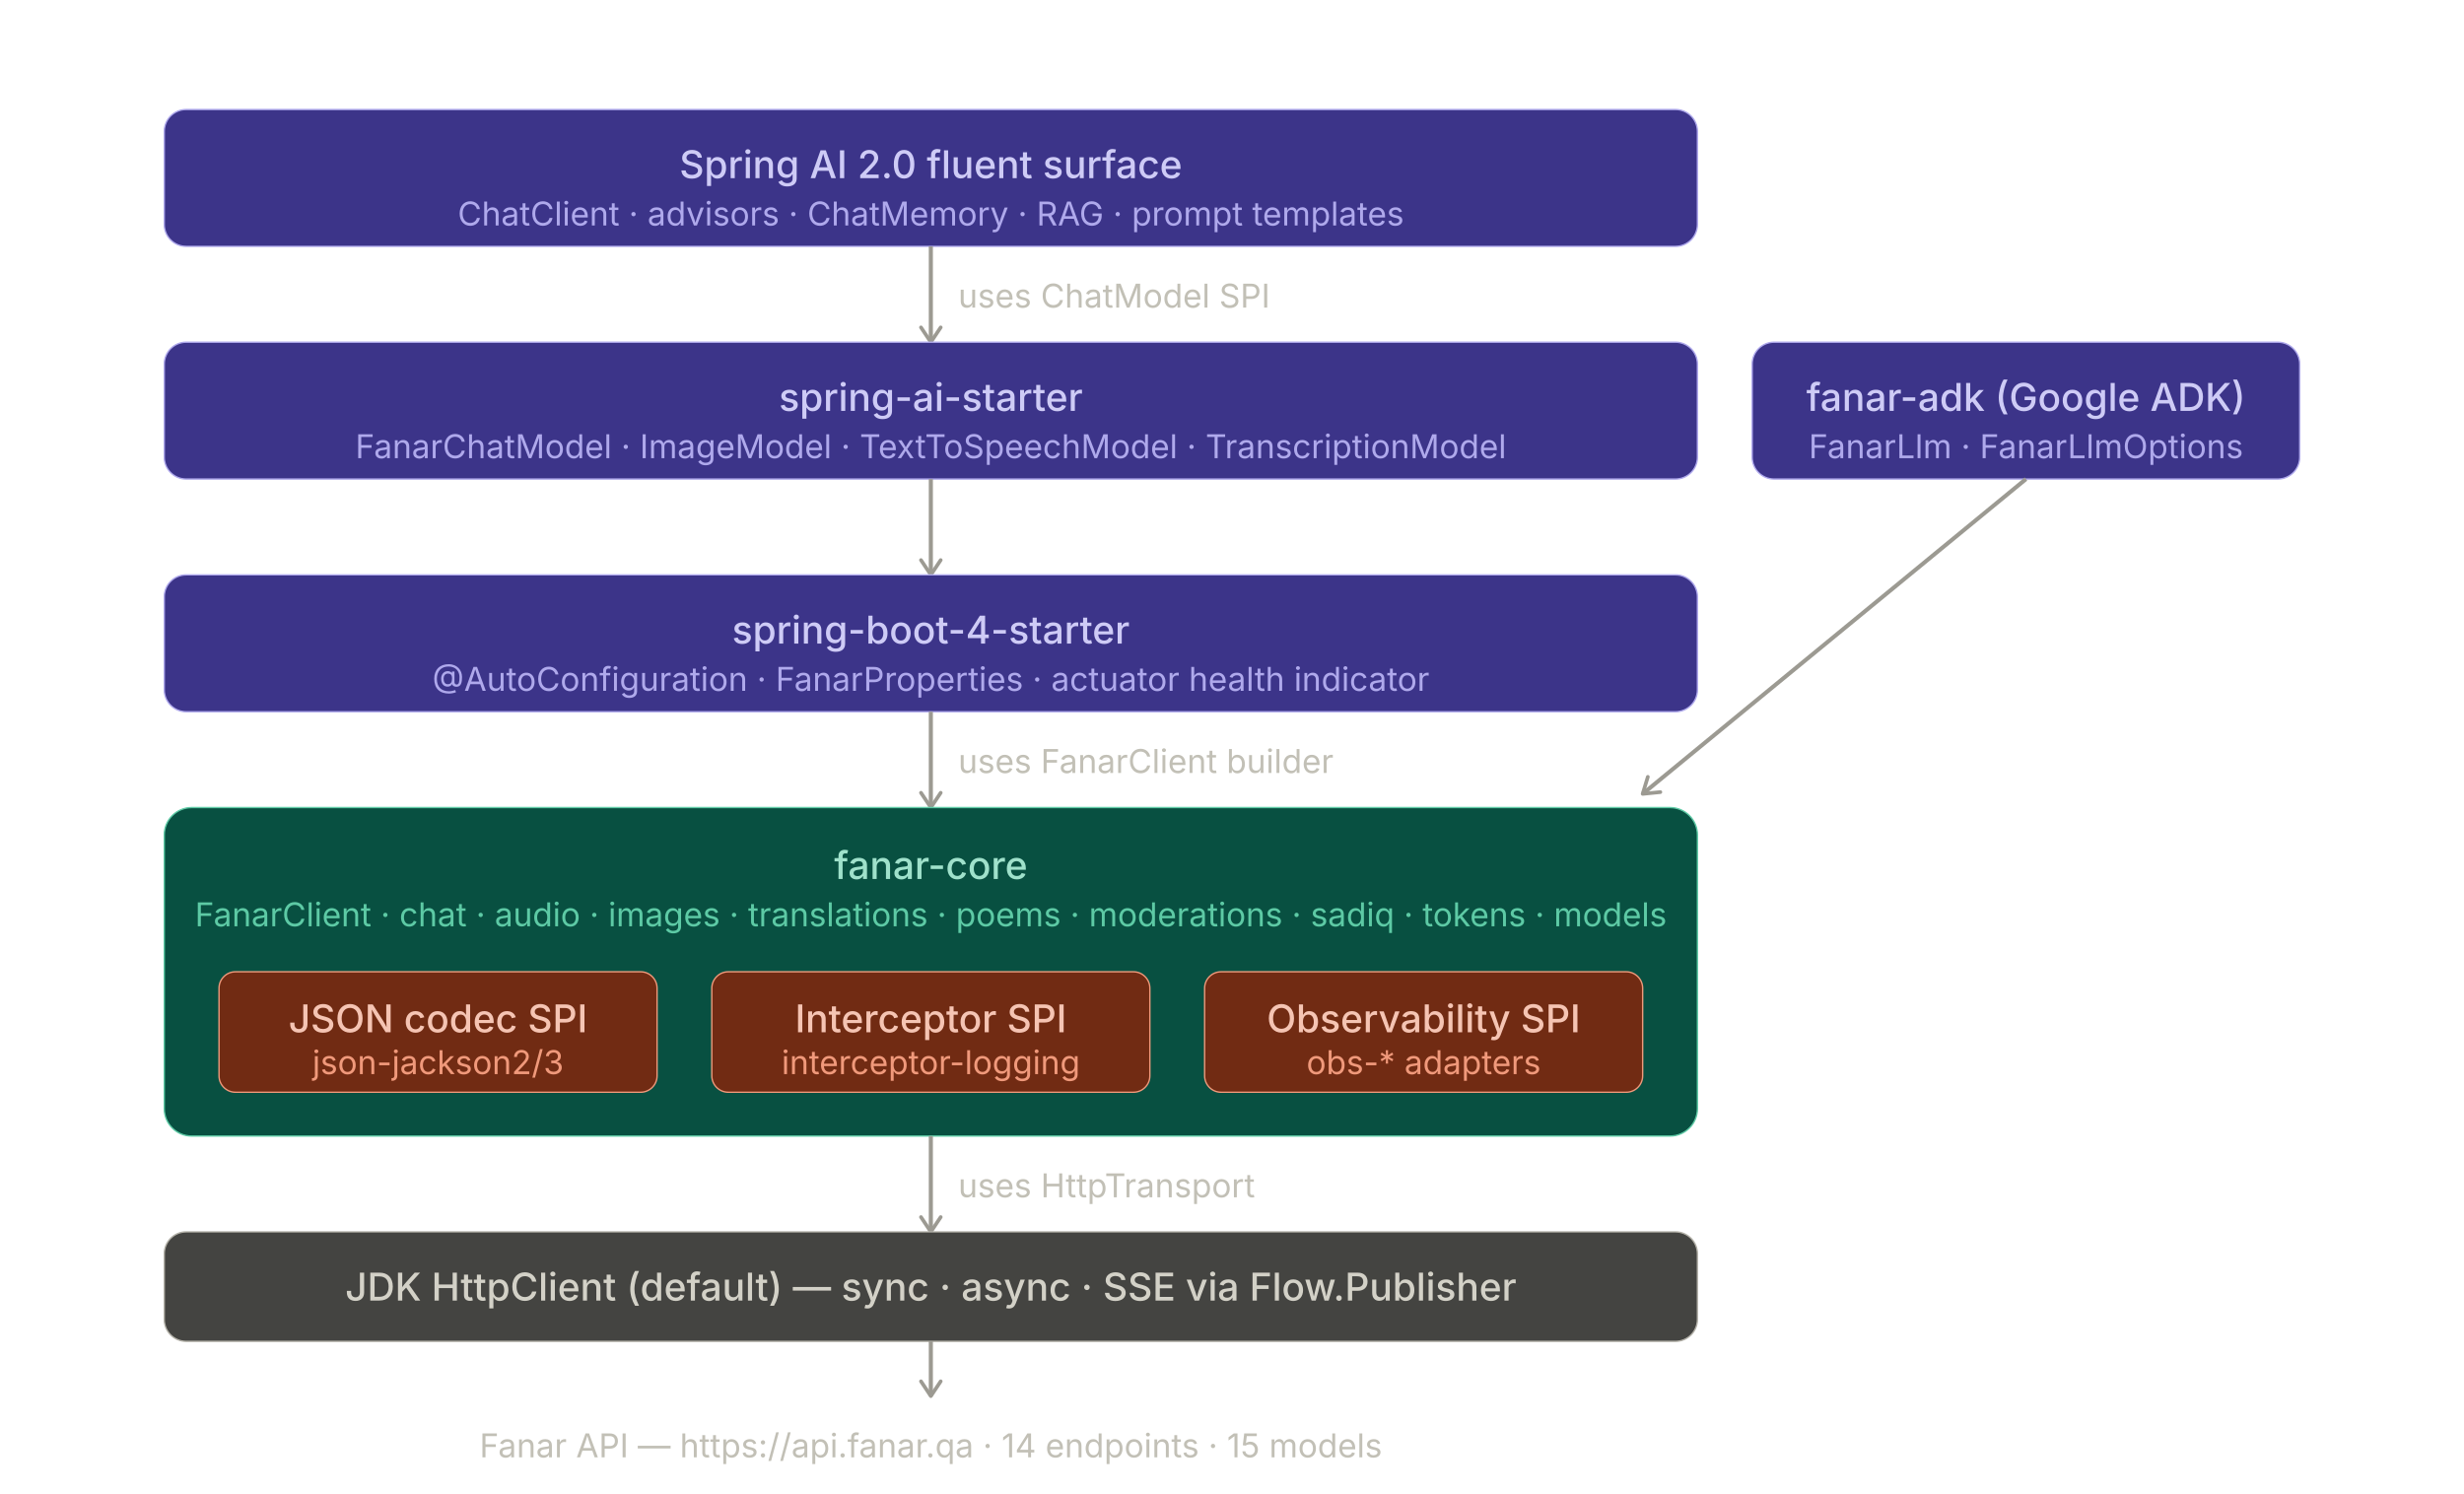
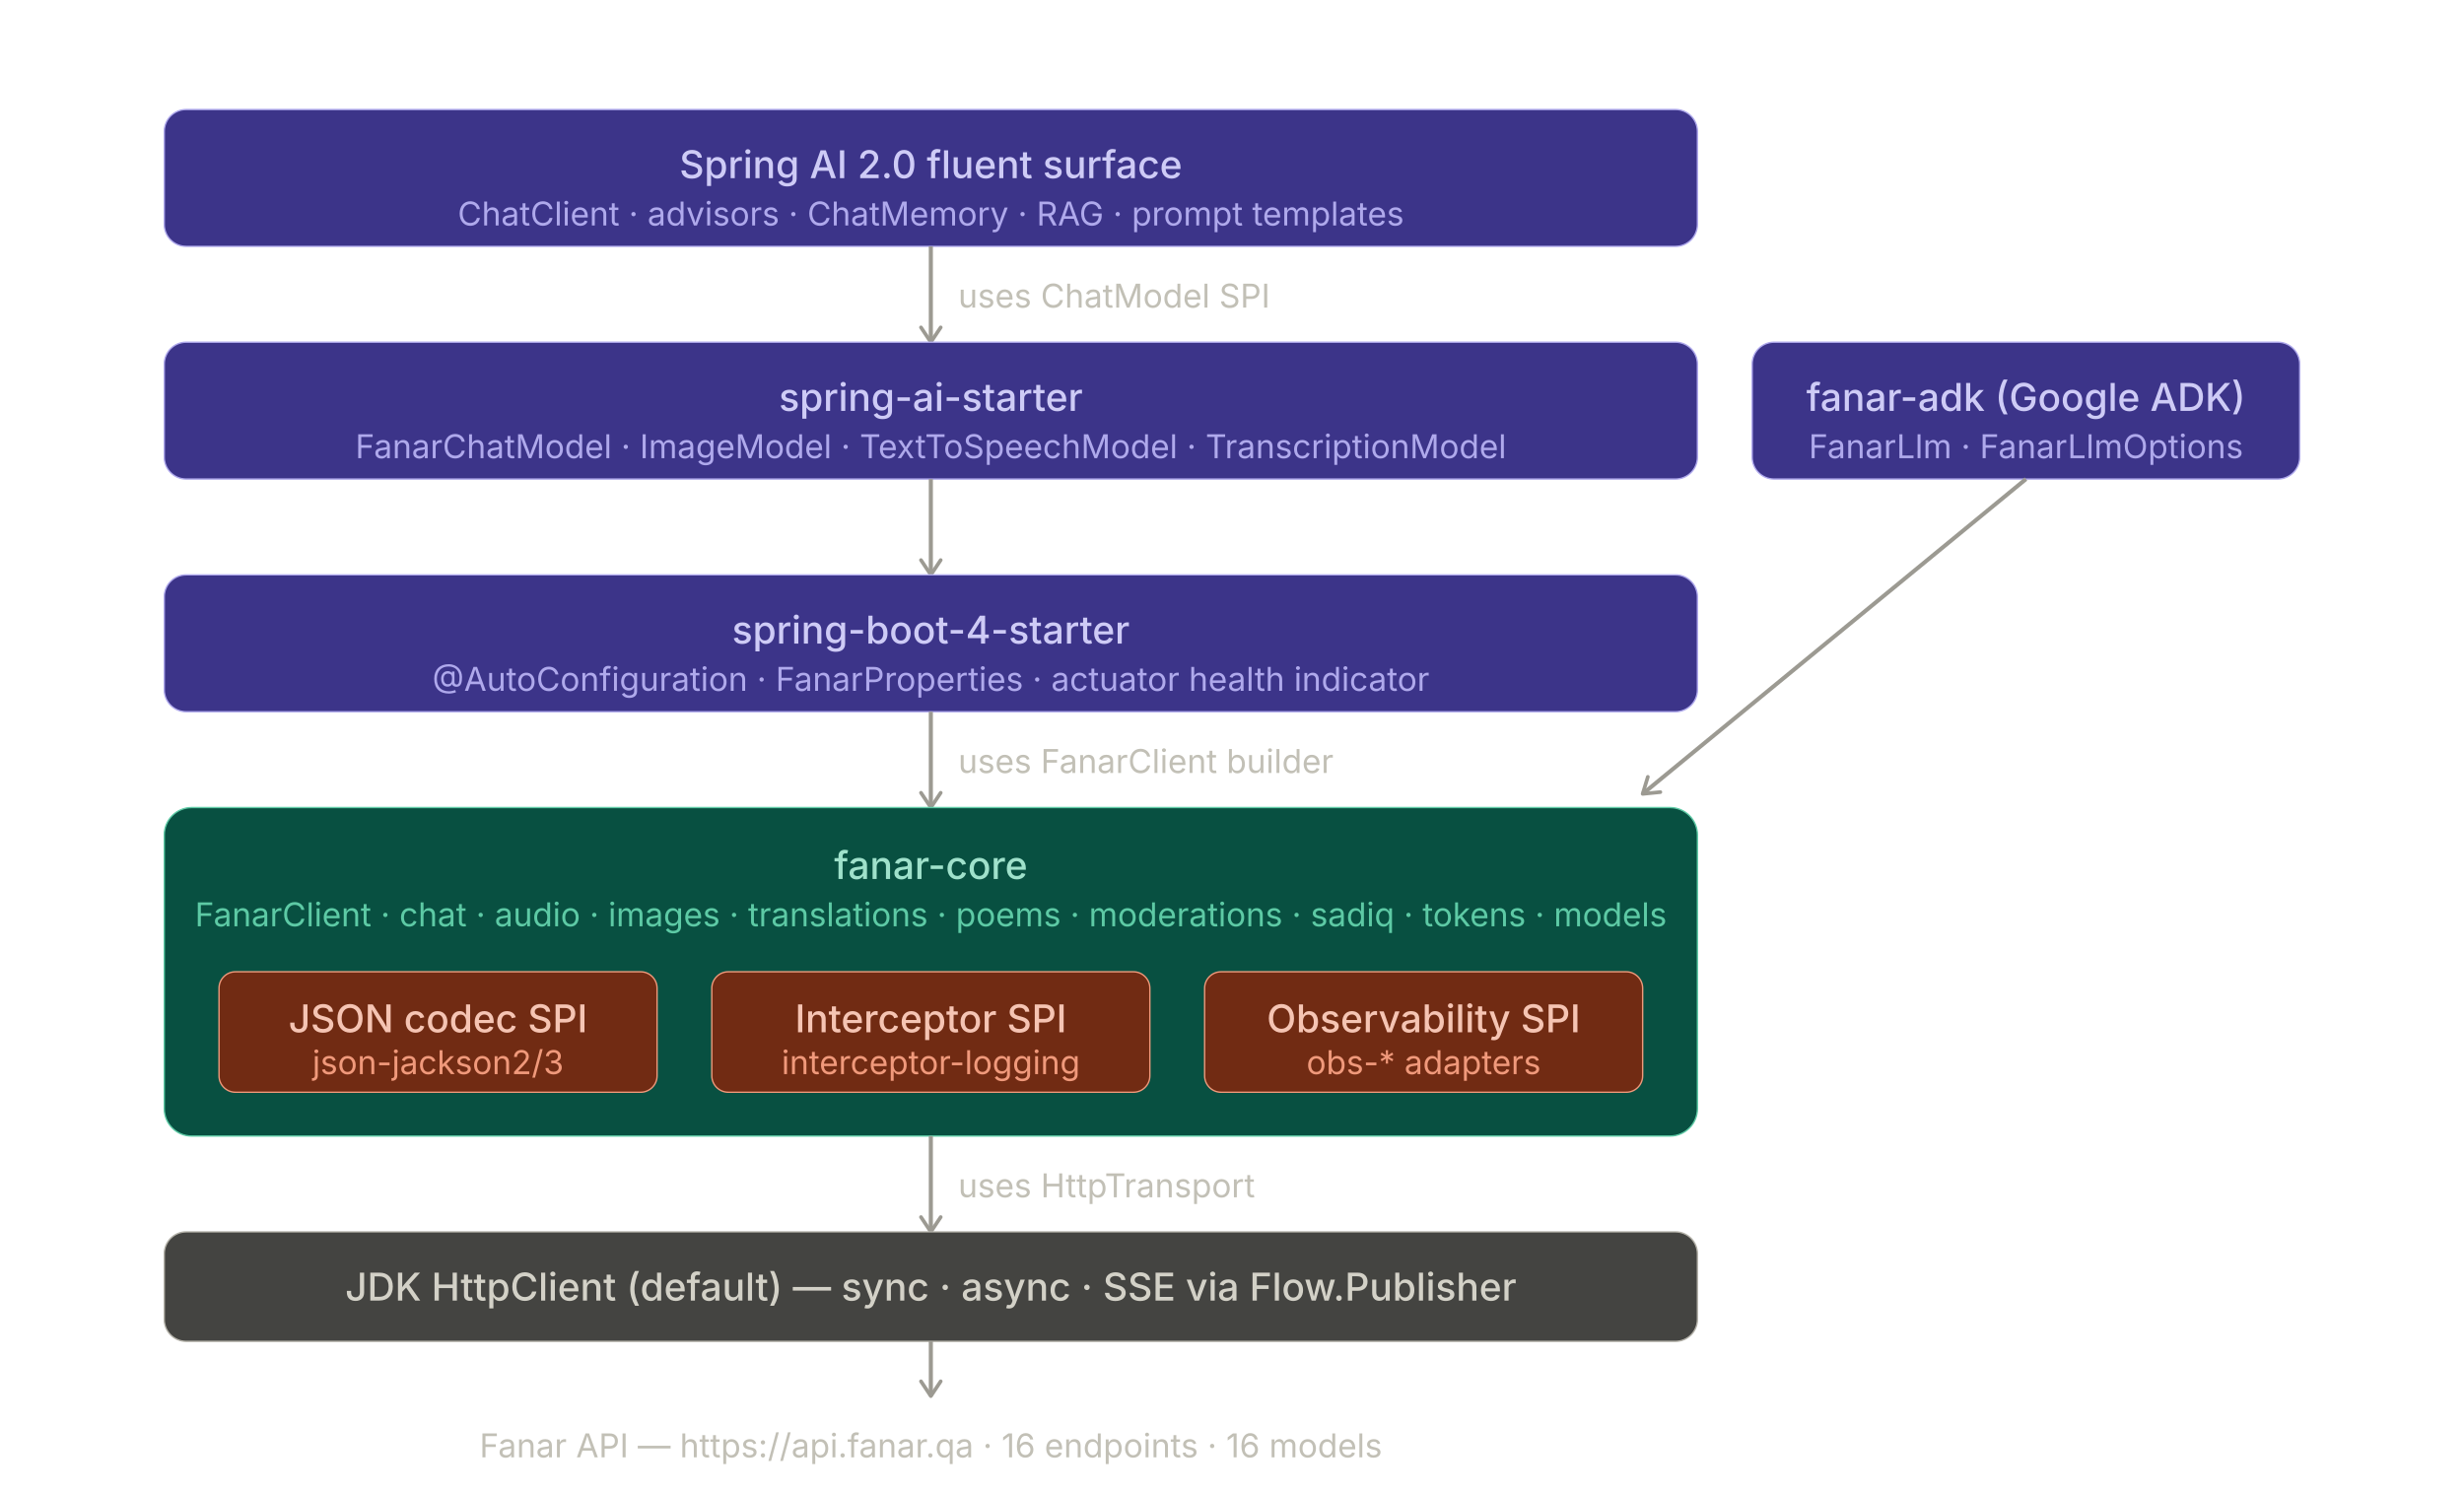
<svg xmlns="http://www.w3.org/2000/svg" width="100%" viewBox="0 0 900 545.56" role="img" style="">
  <defs>
    <marker id="arrow" viewBox="0 0 10 10" refX="8" refY="5" markerWidth="6" markerHeight="6" orient="auto-start-reverse">
      <path d="M2 1L8 5L2 9" fill="none" stroke="context-stroke" stroke-width="1.5" stroke-linecap="round" stroke-linejoin="round" />
    </marker>
  </defs>
  <g style="fill:rgb(0, 0, 0);stroke:none;color:rgb(255, 255, 255);stroke-width:1px;stroke-linecap:butt;stroke-linejoin:miter;opacity:1;font-family:&quot;Anthropic Sans&quot;, -apple-system, &quot;system-ui&quot;, &quot;Segoe UI&quot;, sans-serif;font-size:16px;font-weight:400;text-anchor:start;dominant-baseline:auto">
    <rect x="60" y="40" width="560" height="50" rx="8" stroke-width="0.5" style="fill:rgb(60, 52, 137);stroke:rgb(175, 169, 236);color:rgb(255, 255, 255);stroke-width:0.5px;stroke-linecap:butt;stroke-linejoin:miter;opacity:1;font-family:&quot;Anthropic Sans&quot;, -apple-system, &quot;system-ui&quot;, &quot;Segoe UI&quot;, sans-serif;font-size:16px;font-weight:400;text-anchor:start;dominant-baseline:auto" />
    <text x="340" y="60" text-anchor="middle" dominant-baseline="central" style="fill:rgb(206, 203, 246);stroke:none;color:rgb(255, 255, 255);stroke-width:1px;stroke-linecap:butt;stroke-linejoin:miter;opacity:1;font-family:&quot;Anthropic Sans&quot;, -apple-system, &quot;system-ui&quot;, &quot;Segoe UI&quot;, sans-serif;font-size:14px;font-weight:500;text-anchor:middle;dominant-baseline:central">Spring AI 2.0 fluent surface</text>
    <text x="340" y="78" text-anchor="middle" dominant-baseline="central" style="fill:rgb(175, 169, 236);stroke:none;color:rgb(255, 255, 255);stroke-width:1px;stroke-linecap:butt;stroke-linejoin:miter;opacity:1;font-family:&quot;Anthropic Sans&quot;, -apple-system, &quot;system-ui&quot;, &quot;Segoe UI&quot;, sans-serif;font-size:12px;font-weight:400;text-anchor:middle;dominant-baseline:central">ChatClient · advisors · ChatMemory · RAG · prompt templates</text>
  </g>
  <text x="350" y="108" dominant-baseline="central" style="fill:rgb(194, 192, 182);stroke:none;color:rgb(255, 255, 255);stroke-width:1px;stroke-linecap:butt;stroke-linejoin:miter;opacity:1;font-family:&quot;Anthropic Sans&quot;, -apple-system, &quot;system-ui&quot;, &quot;Segoe UI&quot;, sans-serif;font-size:12px;font-weight:400;text-anchor:start;dominant-baseline:central">uses ChatModel SPI</text>
  <line x1="340" y1="90" x2="340" y2="125" marker-end="url(#arrow)" style="fill:none;stroke:rgb(156, 154, 146);color:rgb(255, 255, 255);stroke-width:1.5px;stroke-linecap:butt;stroke-linejoin:miter;opacity:1;font-family:&quot;Anthropic Sans&quot;, -apple-system, &quot;system-ui&quot;, &quot;Segoe UI&quot;, sans-serif;font-size:16px;font-weight:400;text-anchor:start;dominant-baseline:auto" />
  <g style="fill:rgb(0, 0, 0);stroke:none;color:rgb(255, 255, 255);stroke-width:1px;stroke-linecap:butt;stroke-linejoin:miter;opacity:1;font-family:&quot;Anthropic Sans&quot;, -apple-system, &quot;system-ui&quot;, &quot;Segoe UI&quot;, sans-serif;font-size:16px;font-weight:400;text-anchor:start;dominant-baseline:auto">
    <rect x="60" y="125" width="560" height="50" rx="8" stroke-width="0.5" style="fill:rgb(60, 52, 137);stroke:rgb(175, 169, 236);color:rgb(255, 255, 255);stroke-width:0.5px;stroke-linecap:butt;stroke-linejoin:miter;opacity:1;font-family:&quot;Anthropic Sans&quot;, -apple-system, &quot;system-ui&quot;, &quot;Segoe UI&quot;, sans-serif;font-size:16px;font-weight:400;text-anchor:start;dominant-baseline:auto" />
    <text x="340" y="145" text-anchor="middle" dominant-baseline="central" style="fill:rgb(206, 203, 246);stroke:none;color:rgb(255, 255, 255);stroke-width:1px;stroke-linecap:butt;stroke-linejoin:miter;opacity:1;font-family:&quot;Anthropic Sans&quot;, -apple-system, &quot;system-ui&quot;, &quot;Segoe UI&quot;, sans-serif;font-size:14px;font-weight:500;text-anchor:middle;dominant-baseline:central">spring-ai-starter</text>
    <text x="340" y="163" text-anchor="middle" dominant-baseline="central" style="fill:rgb(175, 169, 236);stroke:none;color:rgb(255, 255, 255);stroke-width:1px;stroke-linecap:butt;stroke-linejoin:miter;opacity:1;font-family:&quot;Anthropic Sans&quot;, -apple-system, &quot;system-ui&quot;, &quot;Segoe UI&quot;, sans-serif;font-size:12px;font-weight:400;text-anchor:middle;dominant-baseline:central">FanarChatModel · ImageModel · TextToSpeechModel · TranscriptionModel</text>
  </g>
  <g style="fill:rgb(0, 0, 0);stroke:none;color:rgb(255, 255, 255);stroke-width:1px;stroke-linecap:butt;stroke-linejoin:miter;opacity:1;font-family:&quot;Anthropic Sans&quot;, -apple-system, &quot;system-ui&quot;, &quot;Segoe UI&quot;, sans-serif;font-size:16px;font-weight:400;text-anchor:start;dominant-baseline:auto">
    <rect x="640" y="125" width="200" height="50" rx="8" stroke-width="0.5" style="fill:rgb(60, 52, 137);stroke:rgb(175, 169, 236);color:rgb(255, 255, 255);stroke-width:0.5px;stroke-linecap:butt;stroke-linejoin:miter;opacity:1;font-family:&quot;Anthropic Sans&quot;, -apple-system, &quot;system-ui&quot;, &quot;Segoe UI&quot;, sans-serif;font-size:16px;font-weight:400;text-anchor:start;dominant-baseline:auto" />
    <text x="740" y="145" text-anchor="middle" dominant-baseline="central" style="fill:rgb(206, 203, 246);stroke:none;color:rgb(255, 255, 255);stroke-width:1px;stroke-linecap:butt;stroke-linejoin:miter;opacity:1;font-family:&quot;Anthropic Sans&quot;, -apple-system, &quot;system-ui&quot;, &quot;Segoe UI&quot;, sans-serif;font-size:14px;font-weight:500;text-anchor:middle;dominant-baseline:central">fanar-adk (Google ADK)</text>
    <text x="740" y="163" text-anchor="middle" dominant-baseline="central" style="fill:rgb(175, 169, 236);stroke:none;color:rgb(255, 255, 255);stroke-width:1px;stroke-linecap:butt;stroke-linejoin:miter;opacity:1;font-family:&quot;Anthropic Sans&quot;, -apple-system, &quot;system-ui&quot;, &quot;Segoe UI&quot;, sans-serif;font-size:12px;font-weight:400;text-anchor:middle;dominant-baseline:central">FanarLlm · FanarLlmOptions</text>
  </g>
  <line x1="340" y1="175" x2="340" y2="210" marker-end="url(#arrow)" style="fill:none;stroke:rgb(156, 154, 146);color:rgb(255, 255, 255);stroke-width:1.5px;stroke-linecap:butt;stroke-linejoin:miter;opacity:1;font-family:&quot;Anthropic Sans&quot;, -apple-system, &quot;system-ui&quot;, &quot;Segoe UI&quot;, sans-serif;font-size:16px;font-weight:400;text-anchor:start;dominant-baseline:auto" />
  <line x1="740" y1="175" x2="600" y2="290" marker-end="url(#arrow)" style="fill:none;stroke:rgb(156, 154, 146);color:rgb(255, 255, 255);stroke-width:1.5px;stroke-linecap:butt;stroke-linejoin:miter;opacity:1;font-family:&quot;Anthropic Sans&quot;, -apple-system, &quot;system-ui&quot;, &quot;Segoe UI&quot;, sans-serif;font-size:16px;font-weight:400;text-anchor:start;dominant-baseline:auto" />
  <g style="fill:rgb(0, 0, 0);stroke:none;color:rgb(255, 255, 255);stroke-width:1px;stroke-linecap:butt;stroke-linejoin:miter;opacity:1;font-family:&quot;Anthropic Sans&quot;, -apple-system, &quot;system-ui&quot;, &quot;Segoe UI&quot;, sans-serif;font-size:16px;font-weight:400;text-anchor:start;dominant-baseline:auto">
    <rect x="60" y="210" width="560" height="50" rx="8" stroke-width="0.5" style="fill:rgb(60, 52, 137);stroke:rgb(175, 169, 236);color:rgb(255, 255, 255);stroke-width:0.5px;stroke-linecap:butt;stroke-linejoin:miter;opacity:1;font-family:&quot;Anthropic Sans&quot;, -apple-system, &quot;system-ui&quot;, &quot;Segoe UI&quot;, sans-serif;font-size:16px;font-weight:400;text-anchor:start;dominant-baseline:auto" />
    <text x="340" y="230" text-anchor="middle" dominant-baseline="central" style="fill:rgb(206, 203, 246);stroke:none;color:rgb(255, 255, 255);stroke-width:1px;stroke-linecap:butt;stroke-linejoin:miter;opacity:1;font-family:&quot;Anthropic Sans&quot;, -apple-system, &quot;system-ui&quot;, &quot;Segoe UI&quot;, sans-serif;font-size:14px;font-weight:500;text-anchor:middle;dominant-baseline:central">spring-boot-4-starter</text>
    <text x="340" y="248" text-anchor="middle" dominant-baseline="central" style="fill:rgb(175, 169, 236);stroke:none;color:rgb(255, 255, 255);stroke-width:1px;stroke-linecap:butt;stroke-linejoin:miter;opacity:1;font-family:&quot;Anthropic Sans&quot;, -apple-system, &quot;system-ui&quot;, &quot;Segoe UI&quot;, sans-serif;font-size:12px;font-weight:400;text-anchor:middle;dominant-baseline:central">@AutoConfiguration · FanarProperties · actuator health indicator</text>
  </g>
  <text x="350" y="278" dominant-baseline="central" style="fill:rgb(194, 192, 182);stroke:none;color:rgb(255, 255, 255);stroke-width:1px;stroke-linecap:butt;stroke-linejoin:miter;opacity:1;font-family:&quot;Anthropic Sans&quot;, -apple-system, &quot;system-ui&quot;, &quot;Segoe UI&quot;, sans-serif;font-size:12px;font-weight:400;text-anchor:start;dominant-baseline:central">uses FanarClient builder</text>
  <line x1="340" y1="260" x2="340" y2="295" marker-end="url(#arrow)" style="fill:none;stroke:rgb(156, 154, 146);color:rgb(255, 255, 255);stroke-width:1.5px;stroke-linecap:butt;stroke-linejoin:miter;opacity:1;font-family:&quot;Anthropic Sans&quot;, -apple-system, &quot;system-ui&quot;, &quot;Segoe UI&quot;, sans-serif;font-size:16px;font-weight:400;text-anchor:start;dominant-baseline:auto" />
  <g style="fill:rgb(0, 0, 0);stroke:none;color:rgb(255, 255, 255);stroke-width:1px;stroke-linecap:butt;stroke-linejoin:miter;opacity:1;font-family:&quot;Anthropic Sans&quot;, -apple-system, &quot;system-ui&quot;, &quot;Segoe UI&quot;, sans-serif;font-size:16px;font-weight:400;text-anchor:start;dominant-baseline:auto">
    <rect x="60" y="295" width="560" height="120" rx="10" stroke-width="0.5" style="fill:rgb(8, 80, 65);stroke:rgb(93, 202, 165);color:rgb(255, 255, 255);stroke-width:0.5px;stroke-linecap:butt;stroke-linejoin:miter;opacity:1;font-family:&quot;Anthropic Sans&quot;, -apple-system, &quot;system-ui&quot;, &quot;Segoe UI&quot;, sans-serif;font-size:16px;font-weight:400;text-anchor:start;dominant-baseline:auto" />
    <text x="340" y="316" text-anchor="middle" dominant-baseline="central" style="fill:rgb(159, 225, 203);stroke:none;color:rgb(255, 255, 255);stroke-width:1px;stroke-linecap:butt;stroke-linejoin:miter;opacity:1;font-family:&quot;Anthropic Sans&quot;, -apple-system, &quot;system-ui&quot;, &quot;Segoe UI&quot;, sans-serif;font-size:14px;font-weight:500;text-anchor:middle;dominant-baseline:central">fanar-core</text>
    <text x="340" y="334" text-anchor="middle" dominant-baseline="central" style="fill:rgb(93, 202, 165);stroke:none;color:rgb(255, 255, 255);stroke-width:1px;stroke-linecap:butt;stroke-linejoin:miter;opacity:1;font-family:&quot;Anthropic Sans&quot;, -apple-system, &quot;system-ui&quot;, &quot;Segoe UI&quot;, sans-serif;font-size:12px;font-weight:400;text-anchor:middle;dominant-baseline:central">FanarClient · chat · audio · images · translations · poems · moderations · sadiq · tokens · models</text>
  </g>
  <g style="fill:rgb(0, 0, 0);stroke:none;color:rgb(255, 255, 255);stroke-width:1px;stroke-linecap:butt;stroke-linejoin:miter;opacity:1;font-family:&quot;Anthropic Sans&quot;, -apple-system, &quot;system-ui&quot;, &quot;Segoe UI&quot;, sans-serif;font-size:16px;font-weight:400;text-anchor:start;dominant-baseline:auto">
    <rect x="80" y="355" width="160" height="44" rx="6" stroke-width="0.5" style="fill:rgb(113, 43, 19);stroke:rgb(240, 153, 123);color:rgb(255, 255, 255);stroke-width:0.5px;stroke-linecap:butt;stroke-linejoin:miter;opacity:1;font-family:&quot;Anthropic Sans&quot;, -apple-system, &quot;system-ui&quot;, &quot;Segoe UI&quot;, sans-serif;font-size:16px;font-weight:400;text-anchor:start;dominant-baseline:auto" />
    <text x="160" y="372" text-anchor="middle" dominant-baseline="central" style="fill:rgb(245, 196, 179);stroke:none;color:rgb(255, 255, 255);stroke-width:1px;stroke-linecap:butt;stroke-linejoin:miter;opacity:1;font-family:&quot;Anthropic Sans&quot;, -apple-system, &quot;system-ui&quot;, &quot;Segoe UI&quot;, sans-serif;font-size:14px;font-weight:500;text-anchor:middle;dominant-baseline:central">JSON codec SPI</text>
    <text x="160" y="388" text-anchor="middle" dominant-baseline="central" style="fill:rgb(240, 153, 123);stroke:none;color:rgb(255, 255, 255);stroke-width:1px;stroke-linecap:butt;stroke-linejoin:miter;opacity:1;font-family:&quot;Anthropic Sans&quot;, -apple-system, &quot;system-ui&quot;, &quot;Segoe UI&quot;, sans-serif;font-size:12px;font-weight:400;text-anchor:middle;dominant-baseline:central">json-jackson2/3</text>
  </g>
  <g style="fill:rgb(0, 0, 0);stroke:none;color:rgb(255, 255, 255);stroke-width:1px;stroke-linecap:butt;stroke-linejoin:miter;opacity:1;font-family:&quot;Anthropic Sans&quot;, -apple-system, &quot;system-ui&quot;, &quot;Segoe UI&quot;, sans-serif;font-size:16px;font-weight:400;text-anchor:start;dominant-baseline:auto">
    <rect x="260" y="355" width="160" height="44" rx="6" stroke-width="0.5" style="fill:rgb(113, 43, 19);stroke:rgb(240, 153, 123);color:rgb(255, 255, 255);stroke-width:0.5px;stroke-linecap:butt;stroke-linejoin:miter;opacity:1;font-family:&quot;Anthropic Sans&quot;, -apple-system, &quot;system-ui&quot;, &quot;Segoe UI&quot;, sans-serif;font-size:16px;font-weight:400;text-anchor:start;dominant-baseline:auto" />
    <text x="340" y="372" text-anchor="middle" dominant-baseline="central" style="fill:rgb(245, 196, 179);stroke:none;color:rgb(255, 255, 255);stroke-width:1px;stroke-linecap:butt;stroke-linejoin:miter;opacity:1;font-family:&quot;Anthropic Sans&quot;, -apple-system, &quot;system-ui&quot;, &quot;Segoe UI&quot;, sans-serif;font-size:14px;font-weight:500;text-anchor:middle;dominant-baseline:central">Interceptor SPI</text>
    <text x="340" y="388" text-anchor="middle" dominant-baseline="central" style="fill:rgb(240, 153, 123);stroke:none;color:rgb(255, 255, 255);stroke-width:1px;stroke-linecap:butt;stroke-linejoin:miter;opacity:1;font-family:&quot;Anthropic Sans&quot;, -apple-system, &quot;system-ui&quot;, &quot;Segoe UI&quot;, sans-serif;font-size:12px;font-weight:400;text-anchor:middle;dominant-baseline:central">interceptor-logging</text>
  </g>
  <g style="fill:rgb(0, 0, 0);stroke:none;color:rgb(255, 255, 255);stroke-width:1px;stroke-linecap:butt;stroke-linejoin:miter;opacity:1;font-family:&quot;Anthropic Sans&quot;, -apple-system, &quot;system-ui&quot;, &quot;Segoe UI&quot;, sans-serif;font-size:16px;font-weight:400;text-anchor:start;dominant-baseline:auto">
    <rect x="440" y="355" width="160" height="44" rx="6" stroke-width="0.5" style="fill:rgb(113, 43, 19);stroke:rgb(240, 153, 123);color:rgb(255, 255, 255);stroke-width:0.5px;stroke-linecap:butt;stroke-linejoin:miter;opacity:1;font-family:&quot;Anthropic Sans&quot;, -apple-system, &quot;system-ui&quot;, &quot;Segoe UI&quot;, sans-serif;font-size:16px;font-weight:400;text-anchor:start;dominant-baseline:auto" />
    <text x="520" y="372" text-anchor="middle" dominant-baseline="central" style="fill:rgb(245, 196, 179);stroke:none;color:rgb(255, 255, 255);stroke-width:1px;stroke-linecap:butt;stroke-linejoin:miter;opacity:1;font-family:&quot;Anthropic Sans&quot;, -apple-system, &quot;system-ui&quot;, &quot;Segoe UI&quot;, sans-serif;font-size:14px;font-weight:500;text-anchor:middle;dominant-baseline:central">Observability SPI</text>
    <text x="520" y="388" text-anchor="middle" dominant-baseline="central" style="fill:rgb(240, 153, 123);stroke:none;color:rgb(255, 255, 255);stroke-width:1px;stroke-linecap:butt;stroke-linejoin:miter;opacity:1;font-family:&quot;Anthropic Sans&quot;, -apple-system, &quot;system-ui&quot;, &quot;Segoe UI&quot;, sans-serif;font-size:12px;font-weight:400;text-anchor:middle;dominant-baseline:central">obs-* adapters</text>
  </g>
  <text x="350" y="433" dominant-baseline="central" style="fill:rgb(194, 192, 182);stroke:none;color:rgb(255, 255, 255);stroke-width:1px;stroke-linecap:butt;stroke-linejoin:miter;opacity:1;font-family:&quot;Anthropic Sans&quot;, -apple-system, &quot;system-ui&quot;, &quot;Segoe UI&quot;, sans-serif;font-size:12px;font-weight:400;text-anchor:start;dominant-baseline:central">uses HttpTransport</text>
  <line x1="340" y1="415" x2="340" y2="450" marker-end="url(#arrow)" style="fill:none;stroke:rgb(156, 154, 146);color:rgb(255, 255, 255);stroke-width:1.5px;stroke-linecap:butt;stroke-linejoin:miter;opacity:1;font-family:&quot;Anthropic Sans&quot;, -apple-system, &quot;system-ui&quot;, &quot;Segoe UI&quot;, sans-serif;font-size:16px;font-weight:400;text-anchor:start;dominant-baseline:auto" />
  <g style="fill:rgb(0, 0, 0);stroke:none;color:rgb(255, 255, 255);stroke-width:1px;stroke-linecap:butt;stroke-linejoin:miter;opacity:1;font-family:&quot;Anthropic Sans&quot;, -apple-system, &quot;system-ui&quot;, &quot;Segoe UI&quot;, sans-serif;font-size:16px;font-weight:400;text-anchor:start;dominant-baseline:auto">
    <rect x="60" y="450" width="560" height="40" rx="8" stroke-width="0.5" style="fill:rgb(68, 68, 65);stroke:rgb(180, 178, 169);color:rgb(255, 255, 255);stroke-width:0.5px;stroke-linecap:butt;stroke-linejoin:miter;opacity:1;font-family:&quot;Anthropic Sans&quot;, -apple-system, &quot;system-ui&quot;, &quot;Segoe UI&quot;, sans-serif;font-size:16px;font-weight:400;text-anchor:start;dominant-baseline:auto" />
    <text x="340" y="470" text-anchor="middle" dominant-baseline="central" style="fill:rgb(211, 209, 199);stroke:none;color:rgb(255, 255, 255);stroke-width:1px;stroke-linecap:butt;stroke-linejoin:miter;opacity:1;font-family:&quot;Anthropic Sans&quot;, -apple-system, &quot;system-ui&quot;, &quot;Segoe UI&quot;, sans-serif;font-size:14px;font-weight:500;text-anchor:middle;dominant-baseline:central">JDK HttpClient (default) — sync · async · SSE via Flow.Publisher</text>
  </g>
  <line x1="340" y1="490" x2="340" y2="510" marker-end="url(#arrow)" style="fill:none;stroke:rgb(156, 154, 146);color:rgb(255, 255, 255);stroke-width:1.5px;stroke-linecap:butt;stroke-linejoin:miter;opacity:1;font-family:&quot;Anthropic Sans&quot;, -apple-system, &quot;system-ui&quot;, &quot;Segoe UI&quot;, sans-serif;font-size:16px;font-weight:400;text-anchor:start;dominant-baseline:auto" />
-   <text x="340" y="528" text-anchor="middle" dominant-baseline="central" style="fill:rgb(194, 192, 182);stroke:none;color:rgb(255, 255, 255);stroke-width:1px;stroke-linecap:butt;stroke-linejoin:miter;opacity:1;font-family:&quot;Anthropic Sans&quot;, -apple-system, &quot;system-ui&quot;, &quot;Segoe UI&quot;, sans-serif;font-size:12px;font-weight:400;text-anchor:middle;dominant-baseline:central">Fanar API — https://api.fanar.qa · 14 endpoints · 15 models</text>
+   <text x="340" y="528" text-anchor="middle" dominant-baseline="central" style="fill:rgb(194, 192, 182);stroke:none;color:rgb(255, 255, 255);stroke-width:1px;stroke-linecap:butt;stroke-linejoin:miter;opacity:1;font-family:&quot;Anthropic Sans&quot;, -apple-system, &quot;system-ui&quot;, &quot;Segoe UI&quot;, sans-serif;font-size:12px;font-weight:400;text-anchor:middle;dominant-baseline:central">Fanar API — https://api.fanar.qa · 16 endpoints · 16 models</text>
</svg>
